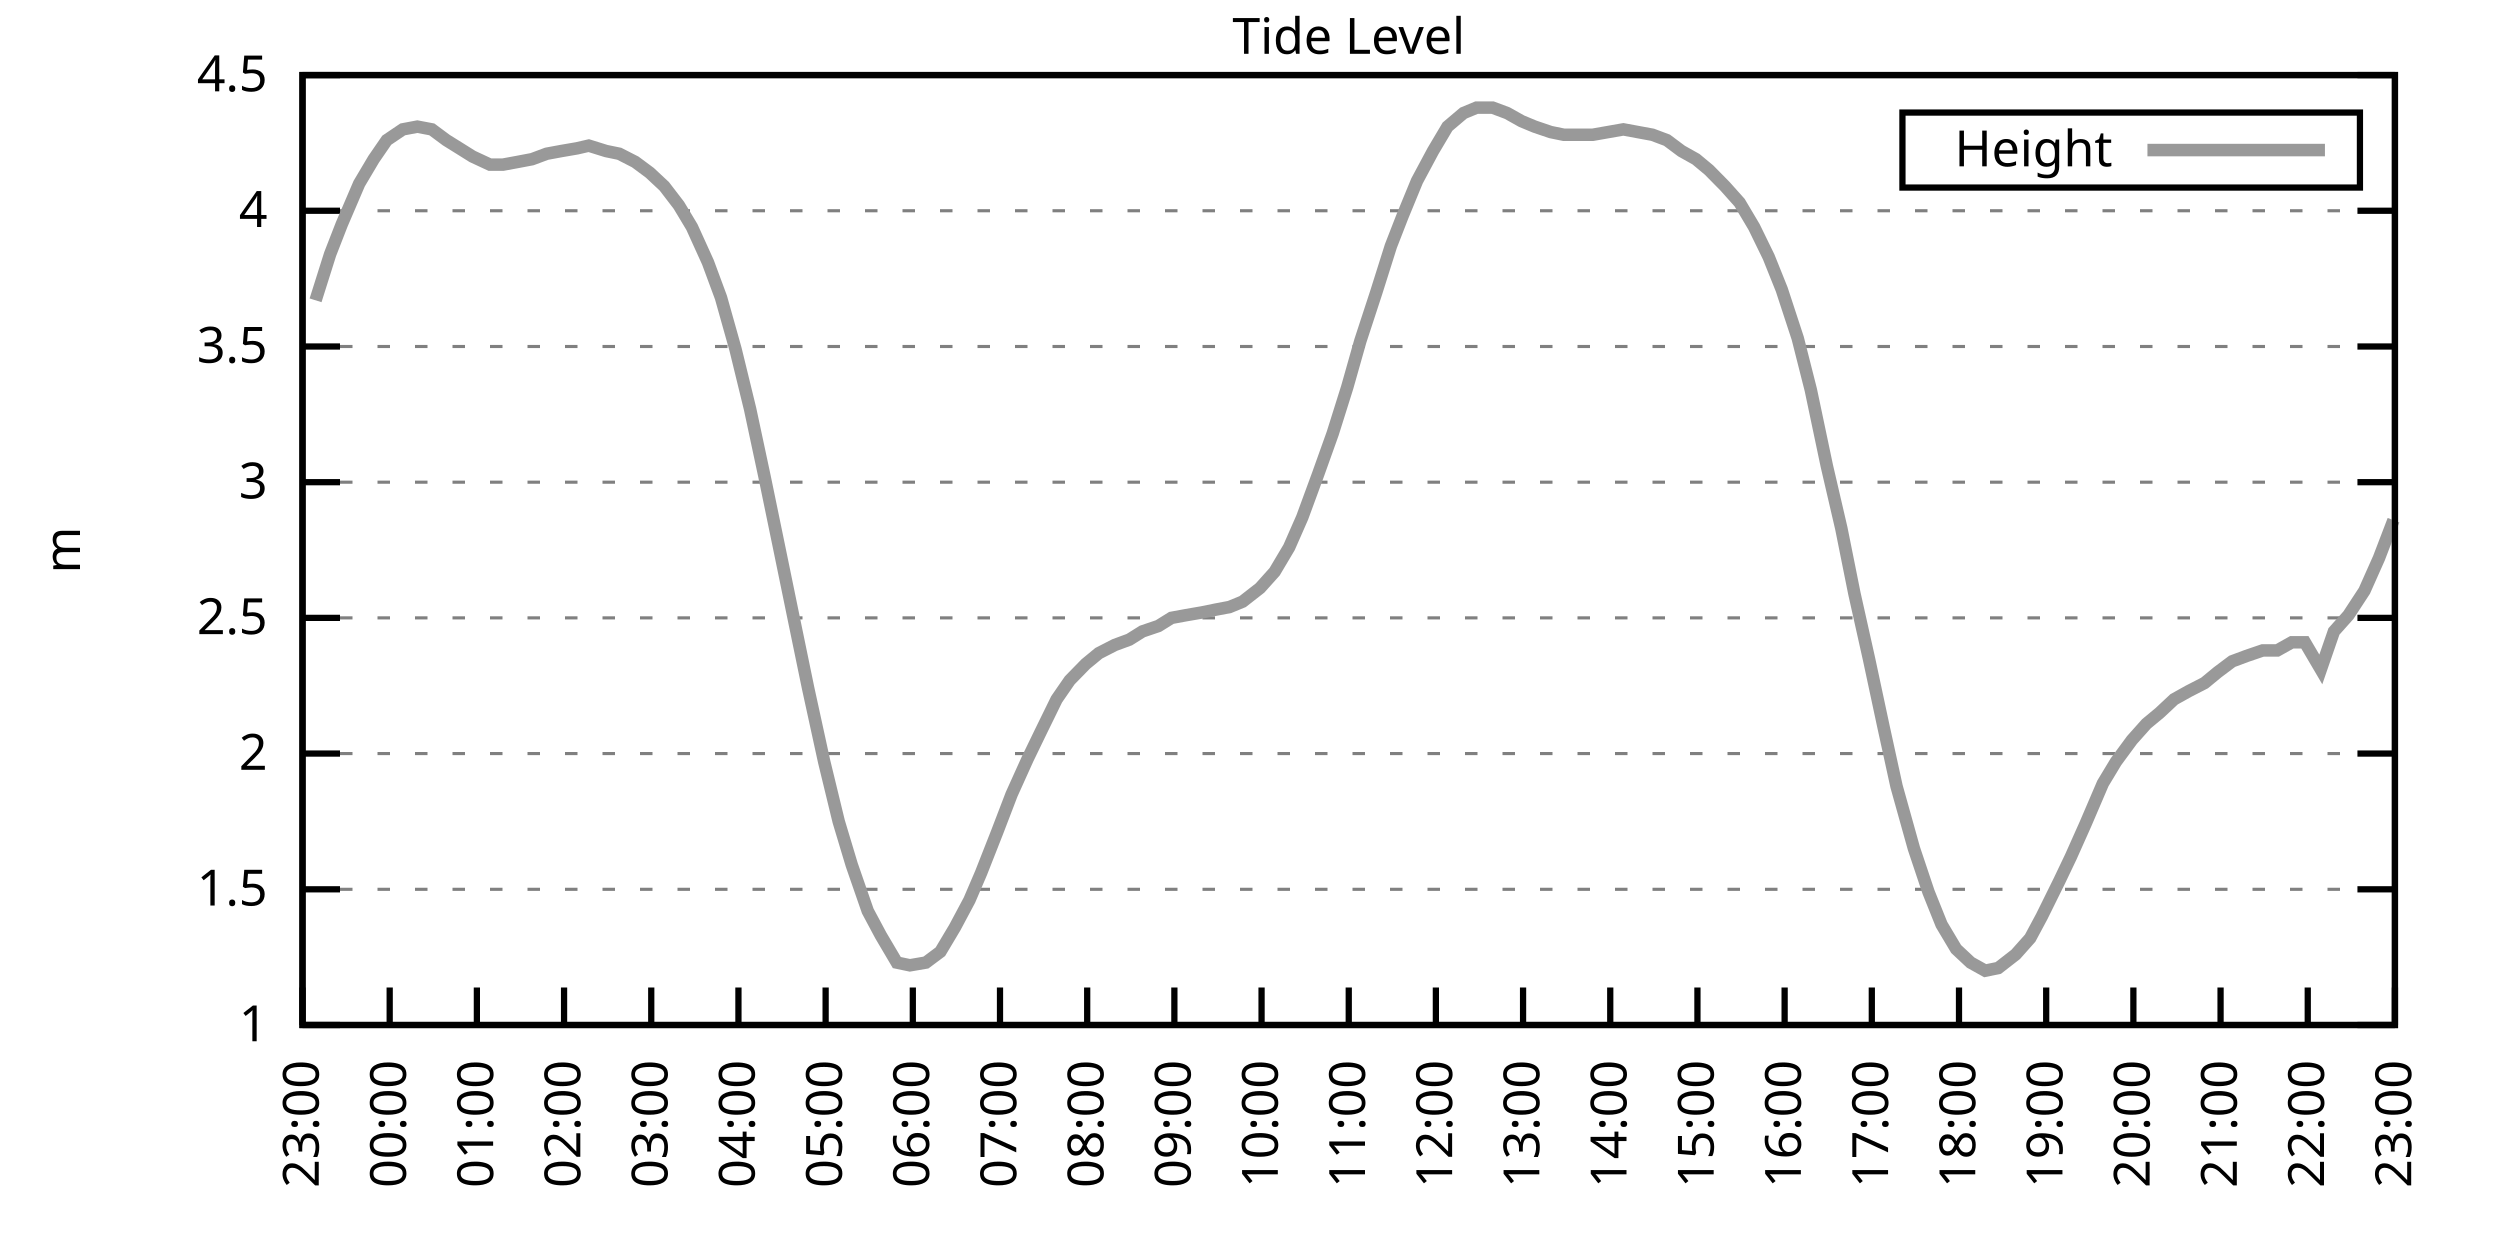
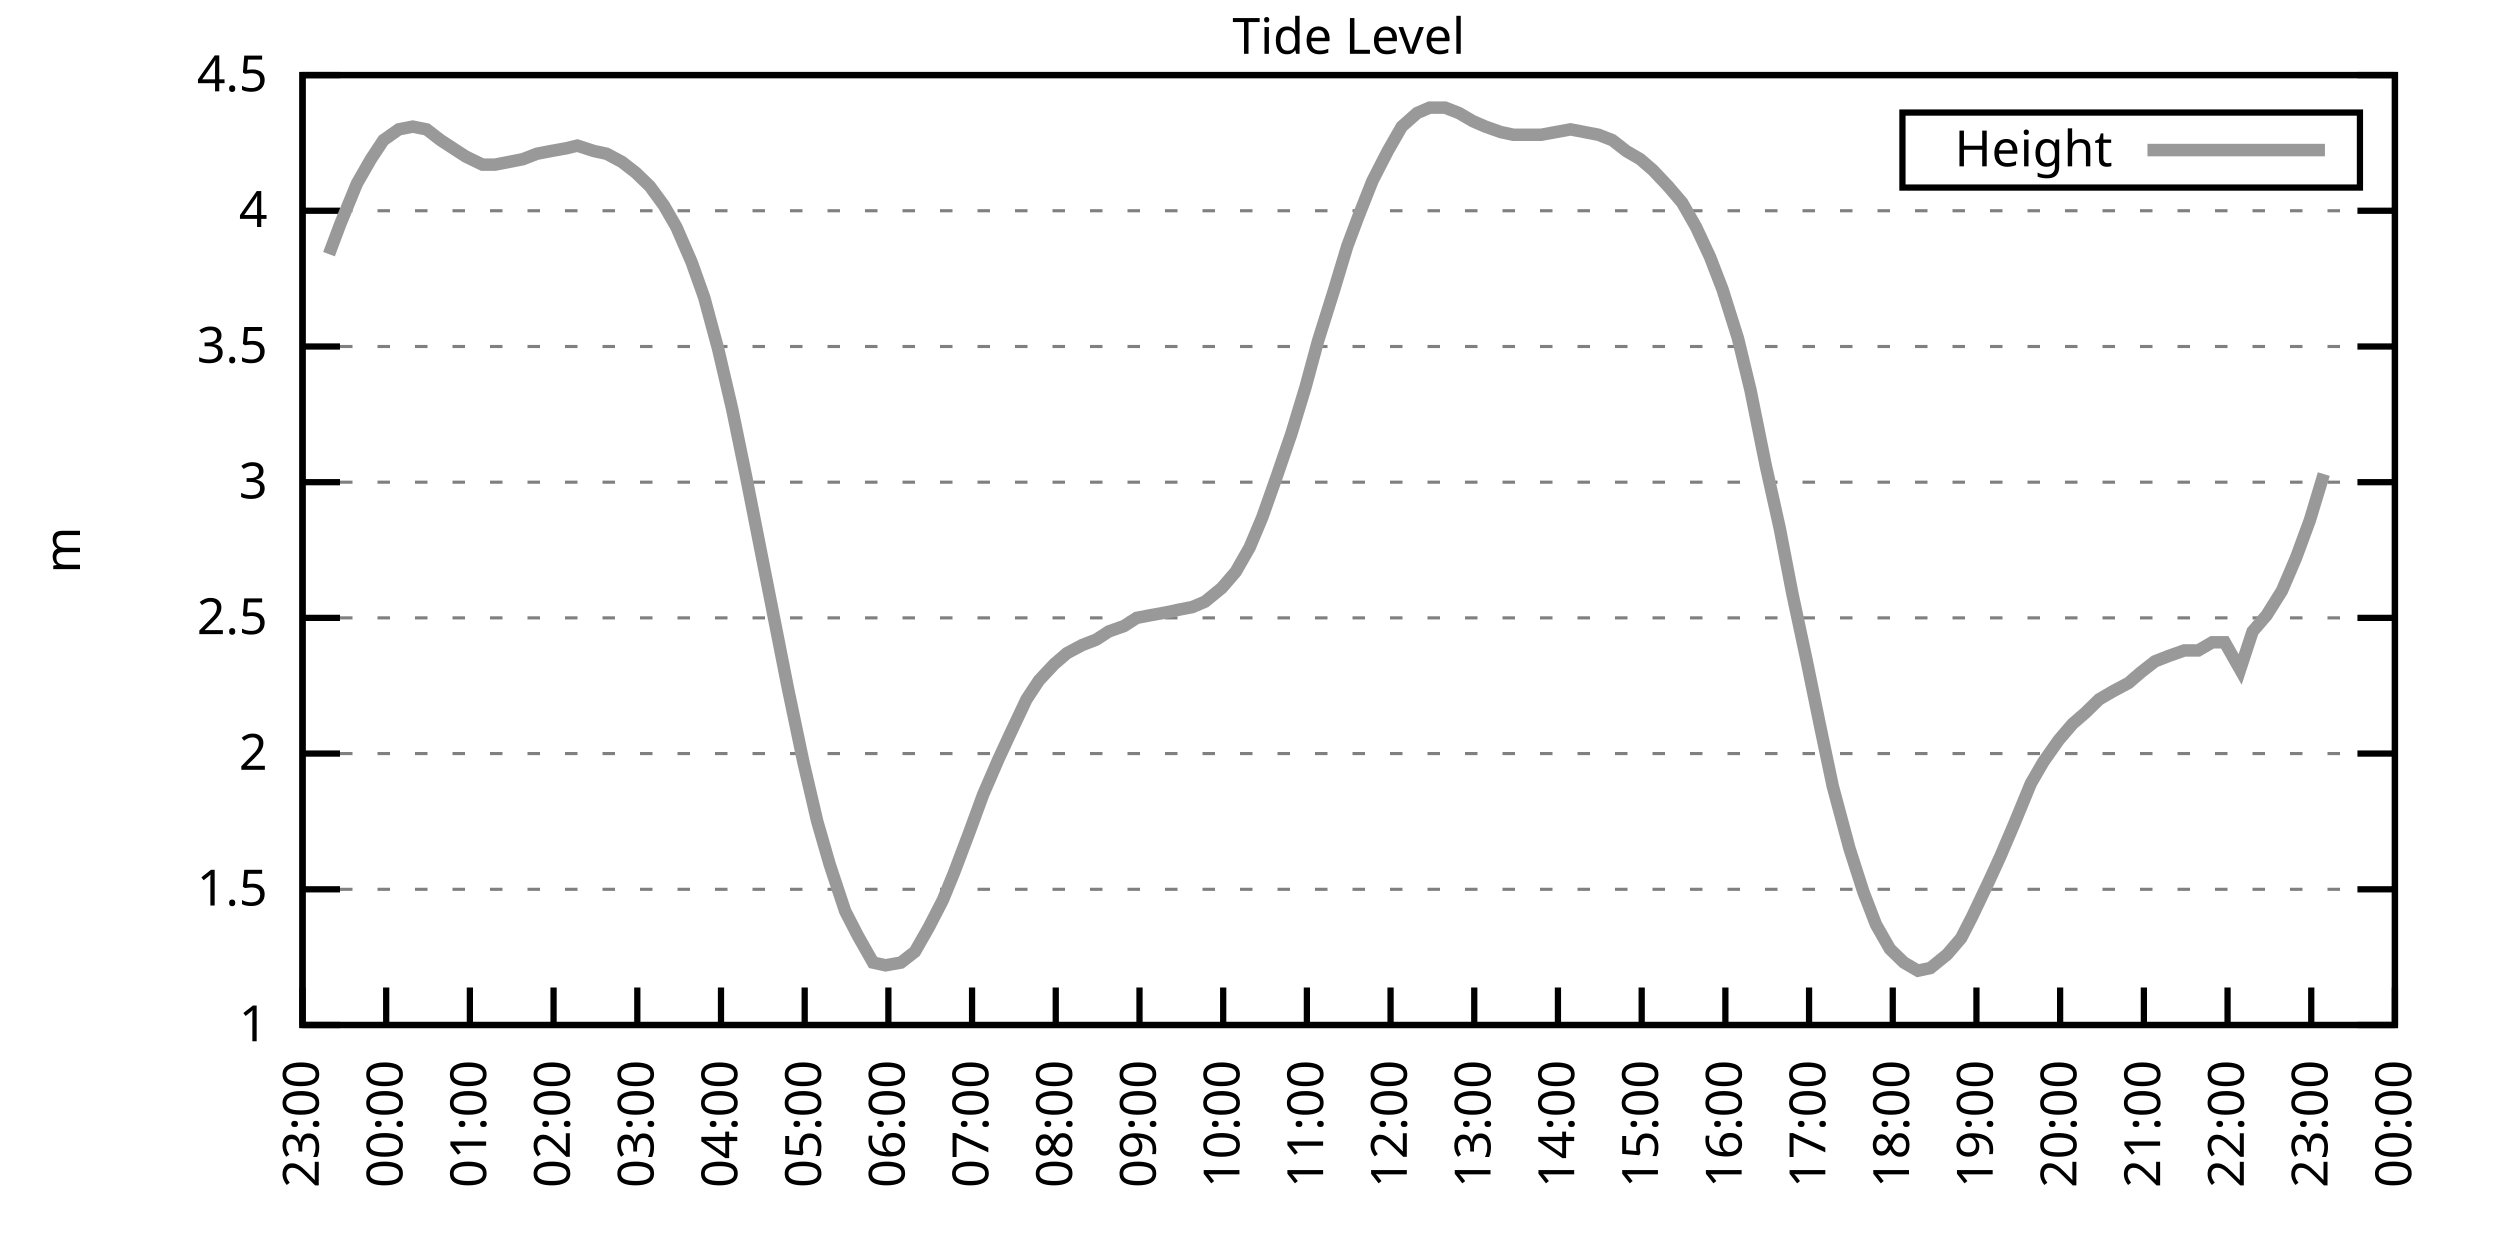
<svg xmlns="http://www.w3.org/2000/svg" xmlns:xlink="http://www.w3.org/1999/xlink" width="400" height="200" viewBox="0 0 400 200">
  <g id="gnuplot_canvas">
    <rect x="0" y="0" width="400" height="200" fill="none" />
    <defs>
      <circle id="gpDot" r="0.5" stroke-width="0.5" stroke="currentColor" />
      <path id="gpPt0" stroke-width="0.333" stroke="currentColor" d="M-1,0 h2 M0,-1 v2" />
      <path id="gpPt1" stroke-width="0.333" stroke="currentColor" d="M-1,-1 L1,1 M1,-1 L-1,1" />
      <path id="gpPt2" stroke-width="0.333" stroke="currentColor" d="M-1,0 L1,0 M0,-1 L0,1 M-1,-1 L1,1 M-1,1 L1,-1" />
      <rect id="gpPt3" stroke-width="0.333" stroke="currentColor" x="-1" y="-1" width="2" height="2" />
      <rect id="gpPt4" stroke-width="0.333" stroke="currentColor" fill="currentColor" x="-1" y="-1" width="2" height="2" />
      <circle id="gpPt5" stroke-width="0.333" stroke="currentColor" cx="0" cy="0" r="1" />
      <use xlink:href="#gpPt5" id="gpPt6" fill="currentColor" stroke="none" />
      <path id="gpPt7" stroke-width="0.333" stroke="currentColor" d="M0,-1.33 L-1.33,0.67 L1.33,0.67 z" />
      <use xlink:href="#gpPt7" id="gpPt8" fill="currentColor" stroke="none" />
      <use xlink:href="#gpPt7" id="gpPt9" stroke="currentColor" transform="rotate(180)" />
      <use xlink:href="#gpPt9" id="gpPt10" fill="currentColor" stroke="none" />
      <use xlink:href="#gpPt3" id="gpPt11" stroke="currentColor" transform="rotate(45)" />
      <use xlink:href="#gpPt11" id="gpPt12" fill="currentColor" stroke="none" />
      <path id="gpPt13" stroke-width="0.333" stroke="currentColor" d="M0,1.330 L1.265,0.411 L0.782,-1.067 L-0.782,-1.076 L-1.265,0.411 z" />
      <use xlink:href="#gpPt13" id="gpPt14" fill="currentColor" stroke="none" />
      <filter id="textbox" filterUnits="objectBoundingBox" x="0" y="0" height="1" width="1">
        <feFlood flood-color="white" flood-opacity="1" result="bgnd" />
        <feComposite in="SourceGraphic" in2="bgnd" operator="atop" />
      </filter>
      <filter id="greybox" filterUnits="objectBoundingBox" x="0" y="0" height="1" width="1">
        <feFlood flood-color="lightgrey" flood-opacity="1" result="grey" />
        <feComposite in="SourceGraphic" in2="grey" operator="atop" />
      </filter>
    </defs>
    <g fill="none" color="white" stroke="currentColor" stroke-width="1.00" stroke-linecap="butt" stroke-linejoin="miter">
</g>
    <g fill="none" color="black" stroke="currentColor" stroke-width="1.00" stroke-linecap="butt" stroke-linejoin="miter">
      <g stroke="none" shape-rendering="crispEdges">
        <polygon fill="rgb(255, 255, 255)" points="48.40,164.00 383.18,164.00 383.18,12.02 48.40,12.02 " />
      </g>
    </g>
    <g fill="none" color="black" stroke="currentColor" stroke-width="1.00" stroke-linecap="butt" stroke-linejoin="miter">
</g>
    <g fill="none" color="black" stroke="black" stroke-width="0.50" stroke-linecap="butt" stroke-linejoin="miter">
</g>
    <g fill="none" color="gray" stroke="currentColor" stroke-width="0.50" stroke-linecap="butt" stroke-linejoin="miter">
      <path stroke="gray" stroke-dasharray="2,4" class="gridline" d="M48.40,164.00 L383.19,164.00  " />
    </g>
    <g fill="none" color="gray" stroke="gray" stroke-width="1.00" stroke-linecap="butt" stroke-linejoin="miter">
</g>
    <g fill="none" color="black" stroke="currentColor" stroke-width="1.00" stroke-linecap="butt" stroke-linejoin="miter">
      <path stroke="black" d="M48.40,164.00 L54.40,164.00 M383.19,164.00 L377.19,164.00  " />
      <g transform="translate(42.80,166.60)" stroke="none" fill="black" font-family="Sans" font-size="8.00" text-anchor="end">
        <text>
          <tspan font-family="Sans"> 1</tspan>
        </text>
      </g>
    </g>
    <g fill="none" color="black" stroke="currentColor" stroke-width="1.00" stroke-linecap="butt" stroke-linejoin="miter">
</g>
    <g fill="none" color="black" stroke="black" stroke-width="0.50" stroke-linecap="butt" stroke-linejoin="miter">
</g>
    <g fill="none" color="gray" stroke="currentColor" stroke-width="0.50" stroke-linecap="butt" stroke-linejoin="miter">
      <path stroke="gray" stroke-dasharray="2,4" class="gridline" d="M48.40,142.29 L383.19,142.29  " />
    </g>
    <g fill="none" color="gray" stroke="gray" stroke-width="1.00" stroke-linecap="butt" stroke-linejoin="miter">
</g>
    <g fill="none" color="black" stroke="currentColor" stroke-width="1.00" stroke-linecap="butt" stroke-linejoin="miter">
      <path stroke="black" d="M48.40,142.29 L54.40,142.29 M383.19,142.29 L377.19,142.29  " />
      <g transform="translate(42.80,144.89)" stroke="none" fill="black" font-family="Sans" font-size="8.00" text-anchor="end">
        <text>
          <tspan font-family="Sans"> 1.5</tspan>
        </text>
      </g>
    </g>
    <g fill="none" color="black" stroke="currentColor" stroke-width="1.00" stroke-linecap="butt" stroke-linejoin="miter">
</g>
    <g fill="none" color="black" stroke="black" stroke-width="0.50" stroke-linecap="butt" stroke-linejoin="miter">
</g>
    <g fill="none" color="gray" stroke="currentColor" stroke-width="0.50" stroke-linecap="butt" stroke-linejoin="miter">
      <path stroke="gray" stroke-dasharray="2,4" class="gridline" d="M48.40,120.57 L383.19,120.57  " />
    </g>
    <g fill="none" color="gray" stroke="gray" stroke-width="1.00" stroke-linecap="butt" stroke-linejoin="miter">
</g>
    <g fill="none" color="black" stroke="currentColor" stroke-width="1.00" stroke-linecap="butt" stroke-linejoin="miter">
      <path stroke="black" d="M48.40,120.57 L54.40,120.57 M383.19,120.57 L377.19,120.57  " />
      <g transform="translate(42.80,123.17)" stroke="none" fill="black" font-family="Sans" font-size="8.00" text-anchor="end">
        <text>
          <tspan font-family="Sans"> 2</tspan>
        </text>
      </g>
    </g>
    <g fill="none" color="black" stroke="currentColor" stroke-width="1.00" stroke-linecap="butt" stroke-linejoin="miter">
</g>
    <g fill="none" color="black" stroke="black" stroke-width="0.50" stroke-linecap="butt" stroke-linejoin="miter">
</g>
    <g fill="none" color="gray" stroke="currentColor" stroke-width="0.50" stroke-linecap="butt" stroke-linejoin="miter">
      <path stroke="gray" stroke-dasharray="2,4" class="gridline" d="M48.40,98.86 L383.19,98.86  " />
    </g>
    <g fill="none" color="gray" stroke="gray" stroke-width="1.00" stroke-linecap="butt" stroke-linejoin="miter">
</g>
    <g fill="none" color="black" stroke="currentColor" stroke-width="1.00" stroke-linecap="butt" stroke-linejoin="miter">
      <path stroke="black" d="M48.40,98.86 L54.40,98.86 M383.19,98.86 L377.19,98.86  " />
      <g transform="translate(42.80,101.46)" stroke="none" fill="black" font-family="Sans" font-size="8.00" text-anchor="end">
        <text>
          <tspan font-family="Sans"> 2.5</tspan>
        </text>
      </g>
    </g>
    <g fill="none" color="black" stroke="currentColor" stroke-width="1.00" stroke-linecap="butt" stroke-linejoin="miter">
</g>
    <g fill="none" color="black" stroke="black" stroke-width="0.50" stroke-linecap="butt" stroke-linejoin="miter">
</g>
    <g fill="none" color="gray" stroke="currentColor" stroke-width="0.50" stroke-linecap="butt" stroke-linejoin="miter">
      <path stroke="gray" stroke-dasharray="2,4" class="gridline" d="M48.40,77.15 L383.19,77.15  " />
    </g>
    <g fill="none" color="gray" stroke="gray" stroke-width="1.00" stroke-linecap="butt" stroke-linejoin="miter">
</g>
    <g fill="none" color="black" stroke="currentColor" stroke-width="1.00" stroke-linecap="butt" stroke-linejoin="miter">
      <path stroke="black" d="M48.40,77.15 L54.40,77.15 M383.19,77.15 L377.19,77.15  " />
      <g transform="translate(42.80,79.75)" stroke="none" fill="black" font-family="Sans" font-size="8.00" text-anchor="end">
        <text>
          <tspan font-family="Sans"> 3</tspan>
        </text>
      </g>
    </g>
    <g fill="none" color="black" stroke="currentColor" stroke-width="1.00" stroke-linecap="butt" stroke-linejoin="miter">
</g>
    <g fill="none" color="black" stroke="black" stroke-width="0.50" stroke-linecap="butt" stroke-linejoin="miter">
</g>
    <g fill="none" color="gray" stroke="currentColor" stroke-width="0.50" stroke-linecap="butt" stroke-linejoin="miter">
      <path stroke="gray" stroke-dasharray="2,4" class="gridline" d="M48.40,55.44 L383.19,55.44  " />
    </g>
    <g fill="none" color="gray" stroke="gray" stroke-width="1.00" stroke-linecap="butt" stroke-linejoin="miter">
</g>
    <g fill="none" color="black" stroke="currentColor" stroke-width="1.00" stroke-linecap="butt" stroke-linejoin="miter">
      <path stroke="black" d="M48.40,55.44 L54.40,55.44 M383.19,55.44 L377.19,55.44  " />
      <g transform="translate(42.80,58.04)" stroke="none" fill="black" font-family="Sans" font-size="8.00" text-anchor="end">
        <text>
          <tspan font-family="Sans"> 3.5</tspan>
        </text>
      </g>
    </g>
    <g fill="none" color="black" stroke="currentColor" stroke-width="1.00" stroke-linecap="butt" stroke-linejoin="miter">
</g>
    <g fill="none" color="black" stroke="black" stroke-width="0.50" stroke-linecap="butt" stroke-linejoin="miter">
</g>
    <g fill="none" color="gray" stroke="currentColor" stroke-width="0.50" stroke-linecap="butt" stroke-linejoin="miter">
      <path stroke="gray" stroke-dasharray="2,4" class="gridline" d="M48.40,33.72 L383.19,33.72  " />
    </g>
    <g fill="none" color="gray" stroke="gray" stroke-width="1.00" stroke-linecap="butt" stroke-linejoin="miter">
</g>
    <g fill="none" color="black" stroke="currentColor" stroke-width="1.00" stroke-linecap="butt" stroke-linejoin="miter">
      <path stroke="black" d="M48.40,33.72 L54.40,33.72 M383.19,33.72 L377.19,33.72  " />
      <g transform="translate(42.80,36.32)" stroke="none" fill="black" font-family="Sans" font-size="8.00" text-anchor="end">
        <text>
          <tspan font-family="Sans"> 4</tspan>
        </text>
      </g>
    </g>
    <g fill="none" color="black" stroke="currentColor" stroke-width="1.00" stroke-linecap="butt" stroke-linejoin="miter">
</g>
    <g fill="none" color="black" stroke="black" stroke-width="0.50" stroke-linecap="butt" stroke-linejoin="miter">
</g>
    <g fill="none" color="gray" stroke="currentColor" stroke-width="0.50" stroke-linecap="butt" stroke-linejoin="miter">
      <path stroke="gray" stroke-dasharray="2,4" class="gridline" d="M48.40,12.01 L383.19,12.01  " />
    </g>
    <g fill="none" color="gray" stroke="gray" stroke-width="1.00" stroke-linecap="butt" stroke-linejoin="miter">
</g>
    <g fill="none" color="black" stroke="currentColor" stroke-width="1.00" stroke-linecap="butt" stroke-linejoin="miter">
      <path stroke="black" d="M48.40,12.01 L54.40,12.01 M383.19,12.01 L377.19,12.01  " />
      <g transform="translate(42.80,14.61)" stroke="none" fill="black" font-family="Sans" font-size="8.00" text-anchor="end">
        <text>
          <tspan font-family="Sans"> 4.5</tspan>
        </text>
      </g>
    </g>
    <g fill="none" color="black" stroke="currentColor" stroke-width="1.00" stroke-linecap="butt" stroke-linejoin="miter">
      <path stroke="black" d="M48.40,164.00 L48.40,158.00  " />
      <g transform="translate(51.00,169.60) rotate(270.00)" stroke="none" fill="black" font-family="Sans" font-size="8.00" text-anchor="end">
        <text>
          <tspan font-family="Sans">23:00</tspan>
        </text>
      </g>
    </g>
    <g fill="none" color="black" stroke="currentColor" stroke-width="1.00" stroke-linecap="butt" stroke-linejoin="miter">
-       <path stroke="black" d="M62.35,164.00 L62.35,158.00  " />
-       <g transform="translate(64.95,169.60) rotate(270.00)" stroke="none" fill="black" font-family="Sans" font-size="8.00" text-anchor="end">
+       <path stroke="black" d="M61.79,164.00 L61.79,158.00  " />
+       <g transform="translate(64.39,169.60) rotate(270.00)" stroke="none" fill="black" font-family="Sans" font-size="8.00" text-anchor="end">
        <text>
          <tspan font-family="Sans">00:00</tspan>
        </text>
      </g>
    </g>
    <g fill="none" color="black" stroke="currentColor" stroke-width="1.00" stroke-linecap="butt" stroke-linejoin="miter">
-       <path stroke="black" d="M76.30,164.00 L76.30,158.00  " />
-       <g transform="translate(78.90,169.60) rotate(270.00)" stroke="none" fill="black" font-family="Sans" font-size="8.00" text-anchor="end">
+       <path stroke="black" d="M75.18,164.00 L75.18,158.00  " />
+       <g transform="translate(77.78,169.60) rotate(270.00)" stroke="none" fill="black" font-family="Sans" font-size="8.00" text-anchor="end">
        <text>
          <tspan font-family="Sans">01:00</tspan>
        </text>
      </g>
    </g>
    <g fill="none" color="black" stroke="currentColor" stroke-width="1.00" stroke-linecap="butt" stroke-linejoin="miter">
-       <path stroke="black" d="M90.25,164.00 L90.25,158.00  " />
-       <g transform="translate(92.85,169.60) rotate(270.00)" stroke="none" fill="black" font-family="Sans" font-size="8.00" text-anchor="end">
+       <path stroke="black" d="M88.57,164.00 L88.57,158.00  " />
+       <g transform="translate(91.17,169.60) rotate(270.00)" stroke="none" fill="black" font-family="Sans" font-size="8.00" text-anchor="end">
        <text>
          <tspan font-family="Sans">02:00</tspan>
        </text>
      </g>
    </g>
    <g fill="none" color="black" stroke="currentColor" stroke-width="1.00" stroke-linecap="butt" stroke-linejoin="miter">
-       <path stroke="black" d="M104.20,164.00 L104.20,158.00  " />
-       <g transform="translate(106.80,169.60) rotate(270.00)" stroke="none" fill="black" font-family="Sans" font-size="8.00" text-anchor="end">
+       <path stroke="black" d="M101.97,164.00 L101.97,158.00  " />
+       <g transform="translate(104.57,169.60) rotate(270.00)" stroke="none" fill="black" font-family="Sans" font-size="8.00" text-anchor="end">
        <text>
          <tspan font-family="Sans">03:00</tspan>
        </text>
      </g>
    </g>
    <g fill="none" color="black" stroke="currentColor" stroke-width="1.00" stroke-linecap="butt" stroke-linejoin="miter">
-       <path stroke="black" d="M118.15,164.00 L118.15,158.00  " />
-       <g transform="translate(120.75,169.60) rotate(270.00)" stroke="none" fill="black" font-family="Sans" font-size="8.00" text-anchor="end">
+       <path stroke="black" d="M115.36,164.00 L115.36,158.00  " />
+       <g transform="translate(117.96,169.60) rotate(270.00)" stroke="none" fill="black" font-family="Sans" font-size="8.00" text-anchor="end">
        <text>
          <tspan font-family="Sans">04:00</tspan>
        </text>
      </g>
    </g>
    <g fill="none" color="black" stroke="currentColor" stroke-width="1.00" stroke-linecap="butt" stroke-linejoin="miter">
-       <path stroke="black" d="M132.10,164.00 L132.10,158.00  " />
-       <g transform="translate(134.70,169.60) rotate(270.00)" stroke="none" fill="black" font-family="Sans" font-size="8.00" text-anchor="end">
+       <path stroke="black" d="M128.75,164.00 L128.75,158.00  " />
+       <g transform="translate(131.35,169.60) rotate(270.00)" stroke="none" fill="black" font-family="Sans" font-size="8.00" text-anchor="end">
        <text>
          <tspan font-family="Sans">05:00</tspan>
        </text>
      </g>
    </g>
    <g fill="none" color="black" stroke="currentColor" stroke-width="1.00" stroke-linecap="butt" stroke-linejoin="miter">
-       <path stroke="black" d="M146.05,164.00 L146.05,158.00  " />
-       <g transform="translate(148.65,169.60) rotate(270.00)" stroke="none" fill="black" font-family="Sans" font-size="8.00" text-anchor="end">
+       <path stroke="black" d="M142.14,164.00 L142.14,158.00  " />
+       <g transform="translate(144.74,169.60) rotate(270.00)" stroke="none" fill="black" font-family="Sans" font-size="8.00" text-anchor="end">
        <text>
          <tspan font-family="Sans">06:00</tspan>
        </text>
      </g>
    </g>
    <g fill="none" color="black" stroke="currentColor" stroke-width="1.00" stroke-linecap="butt" stroke-linejoin="miter">
-       <path stroke="black" d="M160.00,164.00 L160.00,158.00  " />
-       <g transform="translate(162.60,169.60) rotate(270.00)" stroke="none" fill="black" font-family="Sans" font-size="8.00" text-anchor="end">
+       <path stroke="black" d="M155.53,164.00 L155.53,158.00  " />
+       <g transform="translate(158.13,169.60) rotate(270.00)" stroke="none" fill="black" font-family="Sans" font-size="8.00" text-anchor="end">
        <text>
          <tspan font-family="Sans">07:00</tspan>
        </text>
      </g>
    </g>
    <g fill="none" color="black" stroke="currentColor" stroke-width="1.00" stroke-linecap="butt" stroke-linejoin="miter">
-       <path stroke="black" d="M173.95,164.00 L173.95,158.00  " />
-       <g transform="translate(176.55,169.60) rotate(270.00)" stroke="none" fill="black" font-family="Sans" font-size="8.00" text-anchor="end">
+       <path stroke="black" d="M168.92,164.00 L168.92,158.00  " />
+       <g transform="translate(171.52,169.60) rotate(270.00)" stroke="none" fill="black" font-family="Sans" font-size="8.00" text-anchor="end">
        <text>
          <tspan font-family="Sans">08:00</tspan>
        </text>
      </g>
    </g>
    <g fill="none" color="black" stroke="currentColor" stroke-width="1.00" stroke-linecap="butt" stroke-linejoin="miter">
-       <path stroke="black" d="M187.90,164.00 L187.90,158.00  " />
-       <g transform="translate(190.50,169.60) rotate(270.00)" stroke="none" fill="black" font-family="Sans" font-size="8.00" text-anchor="end">
+       <path stroke="black" d="M182.32,164.00 L182.32,158.00  " />
+       <g transform="translate(184.92,169.60) rotate(270.00)" stroke="none" fill="black" font-family="Sans" font-size="8.00" text-anchor="end">
        <text>
          <tspan font-family="Sans">09:00</tspan>
        </text>
      </g>
    </g>
    <g fill="none" color="black" stroke="currentColor" stroke-width="1.00" stroke-linecap="butt" stroke-linejoin="miter">
-       <path stroke="black" d="M201.85,164.00 L201.85,158.00  " />
-       <g transform="translate(204.45,169.60) rotate(270.00)" stroke="none" fill="black" font-family="Sans" font-size="8.00" text-anchor="end">
+       <path stroke="black" d="M195.71,164.00 L195.71,158.00  " />
+       <g transform="translate(198.31,169.60) rotate(270.00)" stroke="none" fill="black" font-family="Sans" font-size="8.00" text-anchor="end">
        <text>
          <tspan font-family="Sans">10:00</tspan>
        </text>
      </g>
    </g>
    <g fill="none" color="black" stroke="currentColor" stroke-width="1.00" stroke-linecap="butt" stroke-linejoin="miter">
-       <path stroke="black" d="M215.80,164.00 L215.80,158.00  " />
-       <g transform="translate(218.40,169.60) rotate(270.00)" stroke="none" fill="black" font-family="Sans" font-size="8.00" text-anchor="end">
+       <path stroke="black" d="M209.10,164.00 L209.10,158.00  " />
+       <g transform="translate(211.70,169.60) rotate(270.00)" stroke="none" fill="black" font-family="Sans" font-size="8.00" text-anchor="end">
        <text>
          <tspan font-family="Sans">11:00</tspan>
        </text>
      </g>
    </g>
    <g fill="none" color="black" stroke="currentColor" stroke-width="1.00" stroke-linecap="butt" stroke-linejoin="miter">
-       <path stroke="black" d="M229.74,164.00 L229.74,158.00  " />
-       <g transform="translate(232.34,169.60) rotate(270.00)" stroke="none" fill="black" font-family="Sans" font-size="8.00" text-anchor="end">
+       <path stroke="black" d="M222.49,164.00 L222.49,158.00  " />
+       <g transform="translate(225.09,169.60) rotate(270.00)" stroke="none" fill="black" font-family="Sans" font-size="8.00" text-anchor="end">
        <text>
          <tspan font-family="Sans">12:00</tspan>
        </text>
      </g>
    </g>
    <g fill="none" color="black" stroke="currentColor" stroke-width="1.00" stroke-linecap="butt" stroke-linejoin="miter">
-       <path stroke="black" d="M243.69,164.00 L243.69,158.00  " />
-       <g transform="translate(246.29,169.60) rotate(270.00)" stroke="none" fill="black" font-family="Sans" font-size="8.00" text-anchor="end">
+       <path stroke="black" d="M235.88,164.00 L235.88,158.00  " />
+       <g transform="translate(238.48,169.60) rotate(270.00)" stroke="none" fill="black" font-family="Sans" font-size="8.00" text-anchor="end">
        <text>
          <tspan font-family="Sans">13:00</tspan>
        </text>
      </g>
    </g>
    <g fill="none" color="black" stroke="currentColor" stroke-width="1.00" stroke-linecap="butt" stroke-linejoin="miter">
-       <path stroke="black" d="M257.64,164.00 L257.64,158.00  " />
-       <g transform="translate(260.24,169.60) rotate(270.00)" stroke="none" fill="black" font-family="Sans" font-size="8.00" text-anchor="end">
+       <path stroke="black" d="M249.27,164.00 L249.27,158.00  " />
+       <g transform="translate(251.87,169.60) rotate(270.00)" stroke="none" fill="black" font-family="Sans" font-size="8.00" text-anchor="end">
        <text>
          <tspan font-family="Sans">14:00</tspan>
        </text>
      </g>
    </g>
    <g fill="none" color="black" stroke="currentColor" stroke-width="1.00" stroke-linecap="butt" stroke-linejoin="miter">
-       <path stroke="black" d="M271.59,164.00 L271.59,158.00  " />
-       <g transform="translate(274.19,169.60) rotate(270.00)" stroke="none" fill="black" font-family="Sans" font-size="8.00" text-anchor="end">
+       <path stroke="black" d="M262.67,164.00 L262.67,158.00  " />
+       <g transform="translate(265.27,169.60) rotate(270.00)" stroke="none" fill="black" font-family="Sans" font-size="8.00" text-anchor="end">
        <text>
          <tspan font-family="Sans">15:00</tspan>
        </text>
      </g>
    </g>
    <g fill="none" color="black" stroke="currentColor" stroke-width="1.00" stroke-linecap="butt" stroke-linejoin="miter">
-       <path stroke="black" d="M285.54,164.00 L285.54,158.00  " />
-       <g transform="translate(288.14,169.60) rotate(270.00)" stroke="none" fill="black" font-family="Sans" font-size="8.00" text-anchor="end">
+       <path stroke="black" d="M276.06,164.00 L276.06,158.00  " />
+       <g transform="translate(278.66,169.60) rotate(270.00)" stroke="none" fill="black" font-family="Sans" font-size="8.00" text-anchor="end">
        <text>
          <tspan font-family="Sans">16:00</tspan>
        </text>
      </g>
    </g>
    <g fill="none" color="black" stroke="currentColor" stroke-width="1.00" stroke-linecap="butt" stroke-linejoin="miter">
-       <path stroke="black" d="M299.49,164.00 L299.49,158.00  " />
-       <g transform="translate(302.09,169.60) rotate(270.00)" stroke="none" fill="black" font-family="Sans" font-size="8.00" text-anchor="end">
+       <path stroke="black" d="M289.45,164.00 L289.45,158.00  " />
+       <g transform="translate(292.05,169.60) rotate(270.00)" stroke="none" fill="black" font-family="Sans" font-size="8.00" text-anchor="end">
        <text>
          <tspan font-family="Sans">17:00</tspan>
        </text>
      </g>
    </g>
    <g fill="none" color="black" stroke="currentColor" stroke-width="1.00" stroke-linecap="butt" stroke-linejoin="miter">
-       <path stroke="black" d="M313.44,164.00 L313.44,158.00  " />
-       <g transform="translate(316.04,169.60) rotate(270.00)" stroke="none" fill="black" font-family="Sans" font-size="8.00" text-anchor="end">
+       <path stroke="black" d="M302.84,164.00 L302.84,158.00  " />
+       <g transform="translate(305.44,169.60) rotate(270.00)" stroke="none" fill="black" font-family="Sans" font-size="8.00" text-anchor="end">
        <text>
          <tspan font-family="Sans">18:00</tspan>
        </text>
      </g>
    </g>
    <g fill="none" color="black" stroke="currentColor" stroke-width="1.00" stroke-linecap="butt" stroke-linejoin="miter">
-       <path stroke="black" d="M327.39,164.00 L327.39,158.00  " />
-       <g transform="translate(329.99,169.60) rotate(270.00)" stroke="none" fill="black" font-family="Sans" font-size="8.00" text-anchor="end">
+       <path stroke="black" d="M316.23,164.00 L316.23,158.00  " />
+       <g transform="translate(318.83,169.60) rotate(270.00)" stroke="none" fill="black" font-family="Sans" font-size="8.00" text-anchor="end">
        <text>
          <tspan font-family="Sans">19:00</tspan>
        </text>
      </g>
    </g>
    <g fill="none" color="black" stroke="currentColor" stroke-width="1.00" stroke-linecap="butt" stroke-linejoin="miter">
-       <path stroke="black" d="M341.34,164.00 L341.34,158.00  " />
-       <g transform="translate(343.94,169.60) rotate(270.00)" stroke="none" fill="black" font-family="Sans" font-size="8.00" text-anchor="end">
+       <path stroke="black" d="M329.62,164.00 L329.62,158.00  " />
+       <g transform="translate(332.22,169.60) rotate(270.00)" stroke="none" fill="black" font-family="Sans" font-size="8.00" text-anchor="end">
        <text>
          <tspan font-family="Sans">20:00</tspan>
        </text>
      </g>
    </g>
    <g fill="none" color="black" stroke="currentColor" stroke-width="1.00" stroke-linecap="butt" stroke-linejoin="miter">
-       <path stroke="black" d="M355.29,164.00 L355.29,158.00  " />
-       <g transform="translate(357.89,169.60) rotate(270.00)" stroke="none" fill="black" font-family="Sans" font-size="8.00" text-anchor="end">
+       <path stroke="black" d="M343.02,164.00 L343.02,158.00  " />
+       <g transform="translate(345.62,169.60) rotate(270.00)" stroke="none" fill="black" font-family="Sans" font-size="8.00" text-anchor="end">
        <text>
          <tspan font-family="Sans">21:00</tspan>
        </text>
      </g>
    </g>
    <g fill="none" color="black" stroke="currentColor" stroke-width="1.00" stroke-linecap="butt" stroke-linejoin="miter">
-       <path stroke="black" d="M369.24,164.00 L369.24,158.00  " />
-       <g transform="translate(371.84,169.60) rotate(270.00)" stroke="none" fill="black" font-family="Sans" font-size="8.00" text-anchor="end">
+       <path stroke="black" d="M356.41,164.00 L356.41,158.00  " />
+       <g transform="translate(359.01,169.60) rotate(270.00)" stroke="none" fill="black" font-family="Sans" font-size="8.00" text-anchor="end">
        <text>
          <tspan font-family="Sans">22:00</tspan>
+         </text>
+       </g>
+     </g>
+     <g fill="none" color="black" stroke="currentColor" stroke-width="1.00" stroke-linecap="butt" stroke-linejoin="miter">
+       <path stroke="black" d="M369.80,164.00 L369.80,158.00  " />
+       <g transform="translate(372.40,169.60) rotate(270.00)" stroke="none" fill="black" font-family="Sans" font-size="8.00" text-anchor="end">
+         <text>
+           <tspan font-family="Sans">23:00</tspan>
        </text>
      </g>
    </g>
    <g fill="none" color="black" stroke="currentColor" stroke-width="1.00" stroke-linecap="butt" stroke-linejoin="miter">
      <path stroke="black" d="M383.19,164.00 L383.19,158.00  " />
      <g transform="translate(385.79,169.60) rotate(270.00)" stroke="none" fill="black" font-family="Sans" font-size="8.00" text-anchor="end">
        <text>
-           <tspan font-family="Sans">23:00</tspan>
+           <tspan font-family="Sans">00:00</tspan>
        </text>
      </g>
    </g>
    <g fill="none" color="black" stroke="currentColor" stroke-width="1.00" stroke-linecap="butt" stroke-linejoin="miter">
</g>
    <g fill="none" color="black" stroke="currentColor" stroke-width="1.00" stroke-linecap="butt" stroke-linejoin="miter">
      <path stroke="black" d="M48.40,12.01 L48.40,164.00 L383.19,164.00 L383.19,12.01 L48.40,12.01 Z  " />
    </g>
    <g fill="none" color="black" stroke="currentColor" stroke-width="1.00" stroke-linecap="butt" stroke-linejoin="miter">
</g>
    <g fill="none" color="black" stroke="currentColor" stroke-width="1.00" stroke-linecap="butt" stroke-linejoin="miter">
      <path stroke="black" d="M304.39,30.01 L304.39,18.01 L377.59,18.01 L377.59,30.01 L304.39,30.01 Z  " />
    </g>
    <g id="Tide_level_plot_1">
      <g fill="none" color="white" stroke="black" stroke-width="2.00" stroke-linecap="butt" stroke-linejoin="miter">
</g>
      <g fill="none" color="black" stroke="currentColor" stroke-width="2.00" stroke-linecap="butt" stroke-linejoin="miter">
        <g transform="translate(337.99,26.61)" stroke="none" fill="black" font-family="Sans" font-size="8.00" text-anchor="end">
          <text>
            <tspan font-family="Sans">Height</tspan>
          </text>
        </g>
      </g>
      <g fill="none" color="black" stroke="currentColor" stroke-width="2.00" stroke-linecap="butt" stroke-linejoin="miter">
-         <path stroke="rgb(153, 153, 153)" d="M343.59,24.01 L371.99,24.01 M50.49,48.05 L52.82,40.67 L54.68,35.89 L57.47,29.38 L59.79,25.47 L61.88,22.43   L64.44,20.70 L66.77,20.26 L69.09,20.70 L71.42,22.43 L73.51,23.73 L75.60,25.04 L78.39,26.34 L80.48,26.34   L82.81,25.91 L85.13,25.47 L87.46,24.60 L89.78,24.17 L92.34,23.73 L94.20,23.30 L96.99,24.17 L99.08,24.60   L101.64,25.91 L103.97,27.64 L106.29,29.81 L108.62,32.85 L110.71,36.33 L113.27,41.97 L115.36,47.62 L117.68,55.87   L120.01,65.42 L122.33,76.28 L124.66,87.57 L126.98,98.86 L129.31,110.15 L131.87,121.88 L134.19,131.43 L136.28,138.38   L138.84,145.76 L140.93,149.67 L143.49,154.01 L145.58,154.45 L148.14,154.01 L150.46,152.28 L152.79,148.37 L155.11,144.02   L156.97,139.68 L159.53,133.17 L161.86,127.09 L164.41,121.44 L166.51,117.10 L169.06,111.89 L171.16,108.85 L173.71,106.24   L175.81,104.51 L178.36,103.20 L180.69,102.34 L182.78,101.03 L185.34,100.16 L187.43,98.86 L189.76,98.43 L192.31,97.99   L194.41,97.56 L196.73,97.12 L198.82,96.26 L201.61,94.08 L203.94,91.48 L206.26,87.57 L208.36,82.79 L210.91,75.85   L213.24,69.33 L215.56,61.95 L217.65,54.57 L220.21,46.75 L222.54,39.37 L224.40,34.59 L226.72,28.95 L229.28,24.17   L231.60,20.26 L234.16,18.09 L236.25,17.22 L238.81,17.22 L241.14,18.09 L243.46,19.39 L245.55,20.26 L248.11,21.13   L250.20,21.56 L252.76,21.56 L254.85,21.56 L259.74,20.70 L262.06,21.13 L264.39,21.56 L266.71,22.43 L269.04,24.17   L271.36,25.47 L273.45,27.21 L276.01,29.81 L278.34,32.42 L280.66,36.33 L282.99,41.11 L285.08,46.32 L287.64,54.13   L289.73,62.38 L292.29,74.54 L294.61,84.53 L296.70,94.95 L299.03,105.38 L301.35,116.23 L303.44,125.79 L306.23,135.77   L308.56,142.72 L310.65,147.93 L312.98,151.84 L315.30,154.01 L317.63,155.31 L319.72,154.88 L322.51,152.71 L324.83,150.10   L326.69,146.63 L329.48,140.98 L331.34,137.08 L333.67,131.86 L336.46,125.35 L338.55,121.88 L341.11,118.40 L343.43,115.80   L345.53,114.06 L347.85,111.89 L350.18,110.59 L352.73,109.28 L354.83,107.55 L357.15,105.81 L359.48,104.94 L362.03,104.07   L364.36,104.07 L366.68,102.77 L368.78,102.77 L371.33,107.11 L373.43,101.03 L375.75,98.43 L378.31,94.52 L380.63,89.31   L382.96,83.23  " />
+         <path stroke="rgb(153, 153, 153)" d="M343.59,24.01 L371.99,24.01 M52.64,40.67 L54.43,35.89 L57.10,29.38 L59.34,25.47 L61.35,22.43 L63.80,20.70   L66.03,20.26 L68.26,20.70 L70.50,22.43 L72.50,23.73 L74.51,25.04 L77.19,26.34 L79.20,26.34 L81.43,25.91   L83.66,25.47 L85.90,24.60 L88.13,24.17 L90.58,23.73 L92.37,23.30 L95.05,24.17 L97.06,24.60 L99.51,25.91   L101.74,27.64 L103.98,29.81 L106.21,32.85 L108.22,36.33 L110.67,41.97 L112.68,47.62 L114.91,55.87 L117.14,65.42   L119.38,76.28 L121.61,87.57 L123.84,98.86 L126.07,110.15 L128.53,121.88 L130.76,131.43 L132.77,138.38 L135.22,145.76   L137.23,149.67 L139.69,154.01 L141.69,154.45 L144.15,154.01 L146.38,152.28 L148.61,148.37 L150.85,144.02 L152.63,139.68   L155.09,133.17 L157.32,127.09 L159.77,121.44 L161.78,117.10 L164.24,111.89 L166.25,108.85 L168.70,106.24 L170.71,104.51   L173.17,103.20 L175.40,102.34 L177.41,101.03 L179.86,100.16 L181.87,98.86 L184.10,98.43 L186.56,97.99 L188.57,97.56   L190.80,97.12 L192.81,96.26 L195.48,94.08 L197.72,91.48 L199.95,87.57 L201.96,82.79 L204.41,75.85 L206.64,69.33   L208.88,61.95 L210.88,54.57 L213.34,46.75 L215.57,39.37 L217.36,34.59 L219.59,28.95 L222.04,24.17 L224.28,20.26   L226.73,18.09 L228.74,17.22 L231.20,17.22 L233.43,18.09 L235.66,19.39 L237.67,20.26 L240.12,21.13 L242.13,21.56   L244.59,21.56 L246.60,21.56 L251.28,20.70 L253.51,21.13 L255.75,21.56 L257.98,22.43 L260.21,24.17 L262.44,25.47   L264.45,27.21 L266.91,29.81 L269.14,32.42 L271.37,36.33 L273.60,41.11 L275.61,46.32 L278.07,54.13 L280.07,62.38   L282.53,74.54 L284.76,84.53 L286.77,94.95 L289.00,105.38 L291.23,116.23 L293.24,125.79 L295.92,135.77 L298.15,142.72   L300.16,147.93 L302.39,151.84 L304.63,154.01 L306.86,155.31 L308.87,154.88 L311.54,152.71 L313.78,150.10 L315.56,146.63   L318.24,140.98 L320.03,137.08 L322.26,131.86 L324.94,125.35 L326.95,121.88 L329.40,118.40 L331.63,115.80 L333.64,114.06   L335.87,111.89 L338.10,110.59 L340.56,109.28 L342.57,107.55 L344.80,105.81 L347.03,104.94 L349.49,104.07 L351.72,104.07   L353.95,102.77 L355.96,102.77 L358.42,107.11 L360.42,101.03 L362.66,98.43 L365.11,94.52 L367.34,89.31 L369.58,83.23   L371.81,75.85  " />
      </g>
    </g>
    <g fill="none" color="black" stroke="currentColor" stroke-width="2.00" stroke-linecap="butt" stroke-linejoin="miter">
</g>
    <g fill="none" color="black" stroke="black" stroke-width="1.00" stroke-linecap="butt" stroke-linejoin="miter">
</g>
    <g fill="none" color="black" stroke="currentColor" stroke-width="1.00" stroke-linecap="butt" stroke-linejoin="miter">
      <path stroke="black" d="M48.40,12.01 L48.40,164.00 L383.19,164.00 L383.19,12.01 L48.40,12.01 Z  " />
      <g transform="translate(12.80,88.01) rotate(270.00)" stroke="none" fill="black" font-family="Sans" font-size="8.00" text-anchor="middle">
        <text>
          <tspan font-family="Sans">m</tspan>
        </text>
      </g>
    </g>
    <g fill="none" color="black" stroke="currentColor" stroke-width="1.00" stroke-linecap="butt" stroke-linejoin="miter">
</g>
    <g fill="none" color="black" stroke="currentColor" stroke-width="1.00" stroke-linecap="butt" stroke-linejoin="miter">
      <g transform="translate(215.79,8.61)" stroke="none" fill="black" font-family="Sans" font-size="8.00" text-anchor="middle">
        <text>
          <tspan font-family="Sans">Tide Level</tspan>
        </text>
      </g>
    </g>
    <g fill="none" color="black" stroke="currentColor" stroke-width="1.00" stroke-linecap="butt" stroke-linejoin="miter">
</g>
  </g>
</svg>
